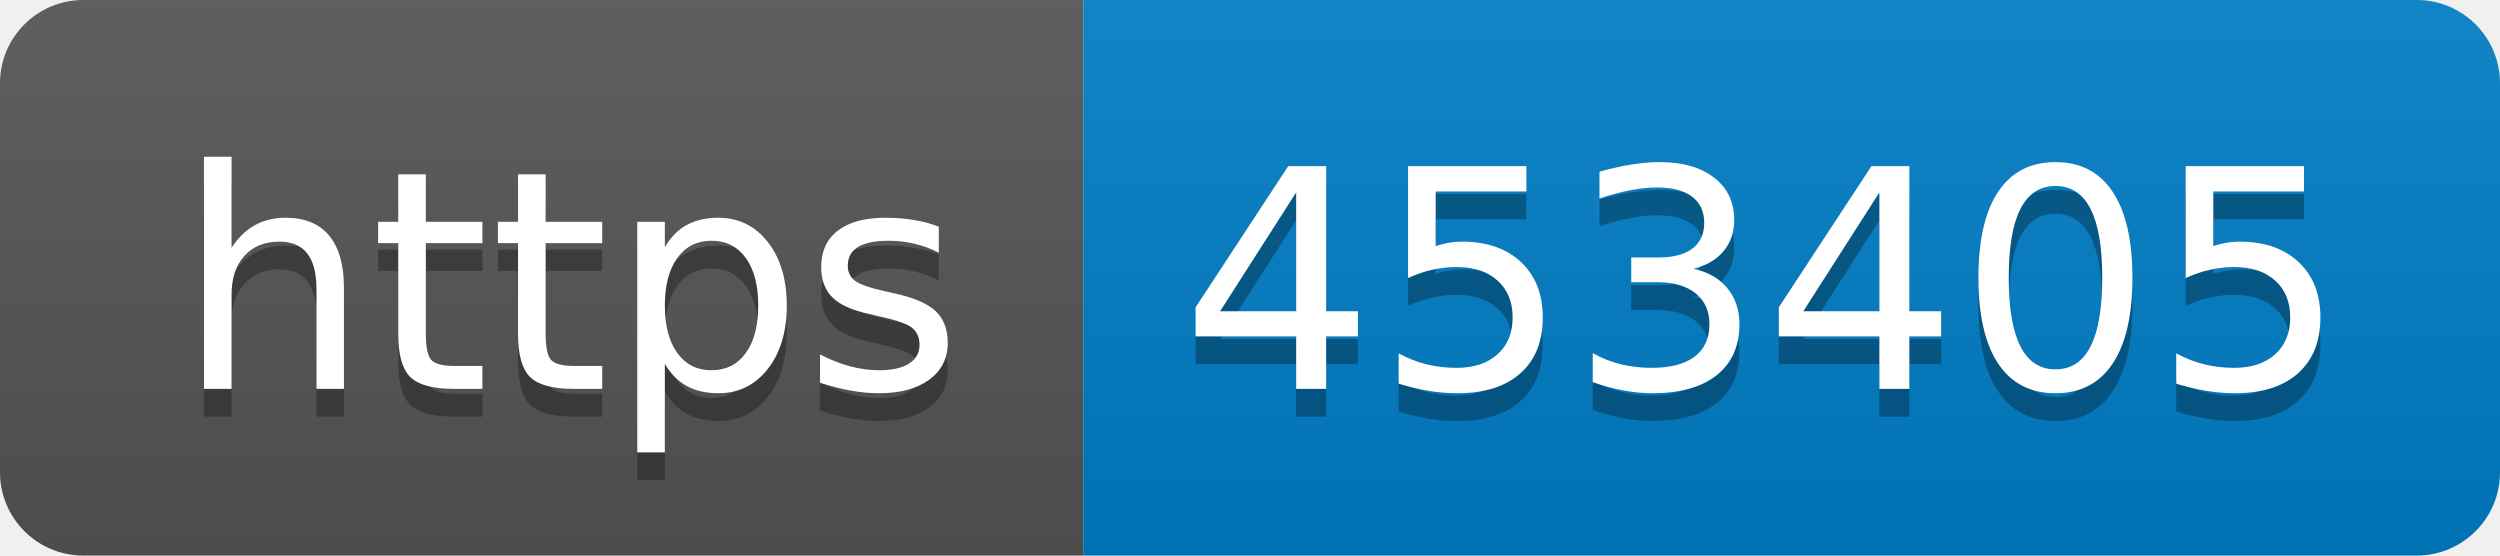
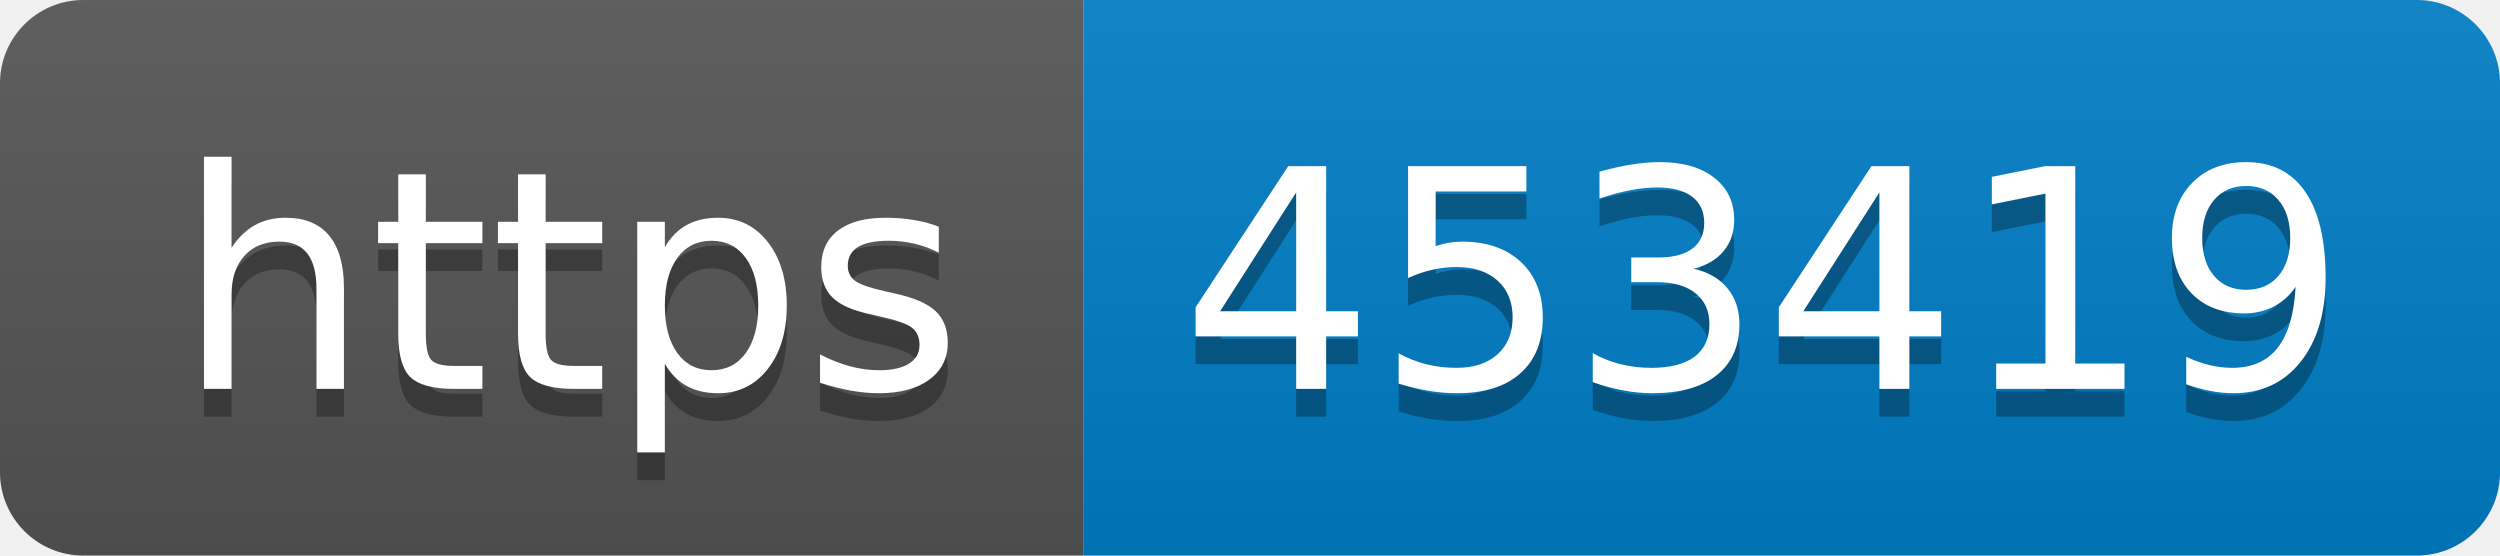
- <svg xmlns="http://www.w3.org/2000/svg" width="90" height="20" role="img" aria-label="https: 453405">
+ <svg xmlns="http://www.w3.org/2000/svg" width="90" height="20" role="img" aria-label="https: 453419">
  <linearGradient id="s" x2="0" y2="100%">
    <stop offset="0" stop-color="#bbb" stop-opacity=".1" />
    <stop offset="1" stop-opacity=".1" />
  </linearGradient>
  <clipPath id="r">
    <rect width="90" height="20" rx="3" fill="#fff" />
  </clipPath>
  <g clip-path="url(#r)">
    <rect width="39" height="20" fill="#555" />
    <rect x="39" width="51" height="20" fill="#007ec6" />
    <rect width="90" height="20" fill="url(#s)" />
  </g>
  <g fill="#fff" text-anchor="middle" font-family="Verdana,Geneva,DejaVu Sans,sans-serif" text-rendering="geometricPrecision" font-size="110">
    <text aria-hidden="true" x="205" y="150" fill="#010101" fill-opacity=".3" transform="scale(.1)" textLength="290">https</text>
    <text x="205" y="140" transform="scale(.1)" fill="#fff" textLength="290">https</text>
-     <text aria-hidden="true" x="635" y="150" fill="#010101" fill-opacity=".3" transform="scale(.1)" textLength="410">453405</text>
-     <text x="635" y="140" transform="scale(.1)" fill="#fff" textLength="410">453405</text>
+     <text aria-hidden="true" x="635" y="150" fill="#010101" fill-opacity=".3" transform="scale(.1)" textLength="410">453419</text>
+     <text x="635" y="140" transform="scale(.1)" fill="#fff" textLength="410">453419</text>
  </g>
</svg>
